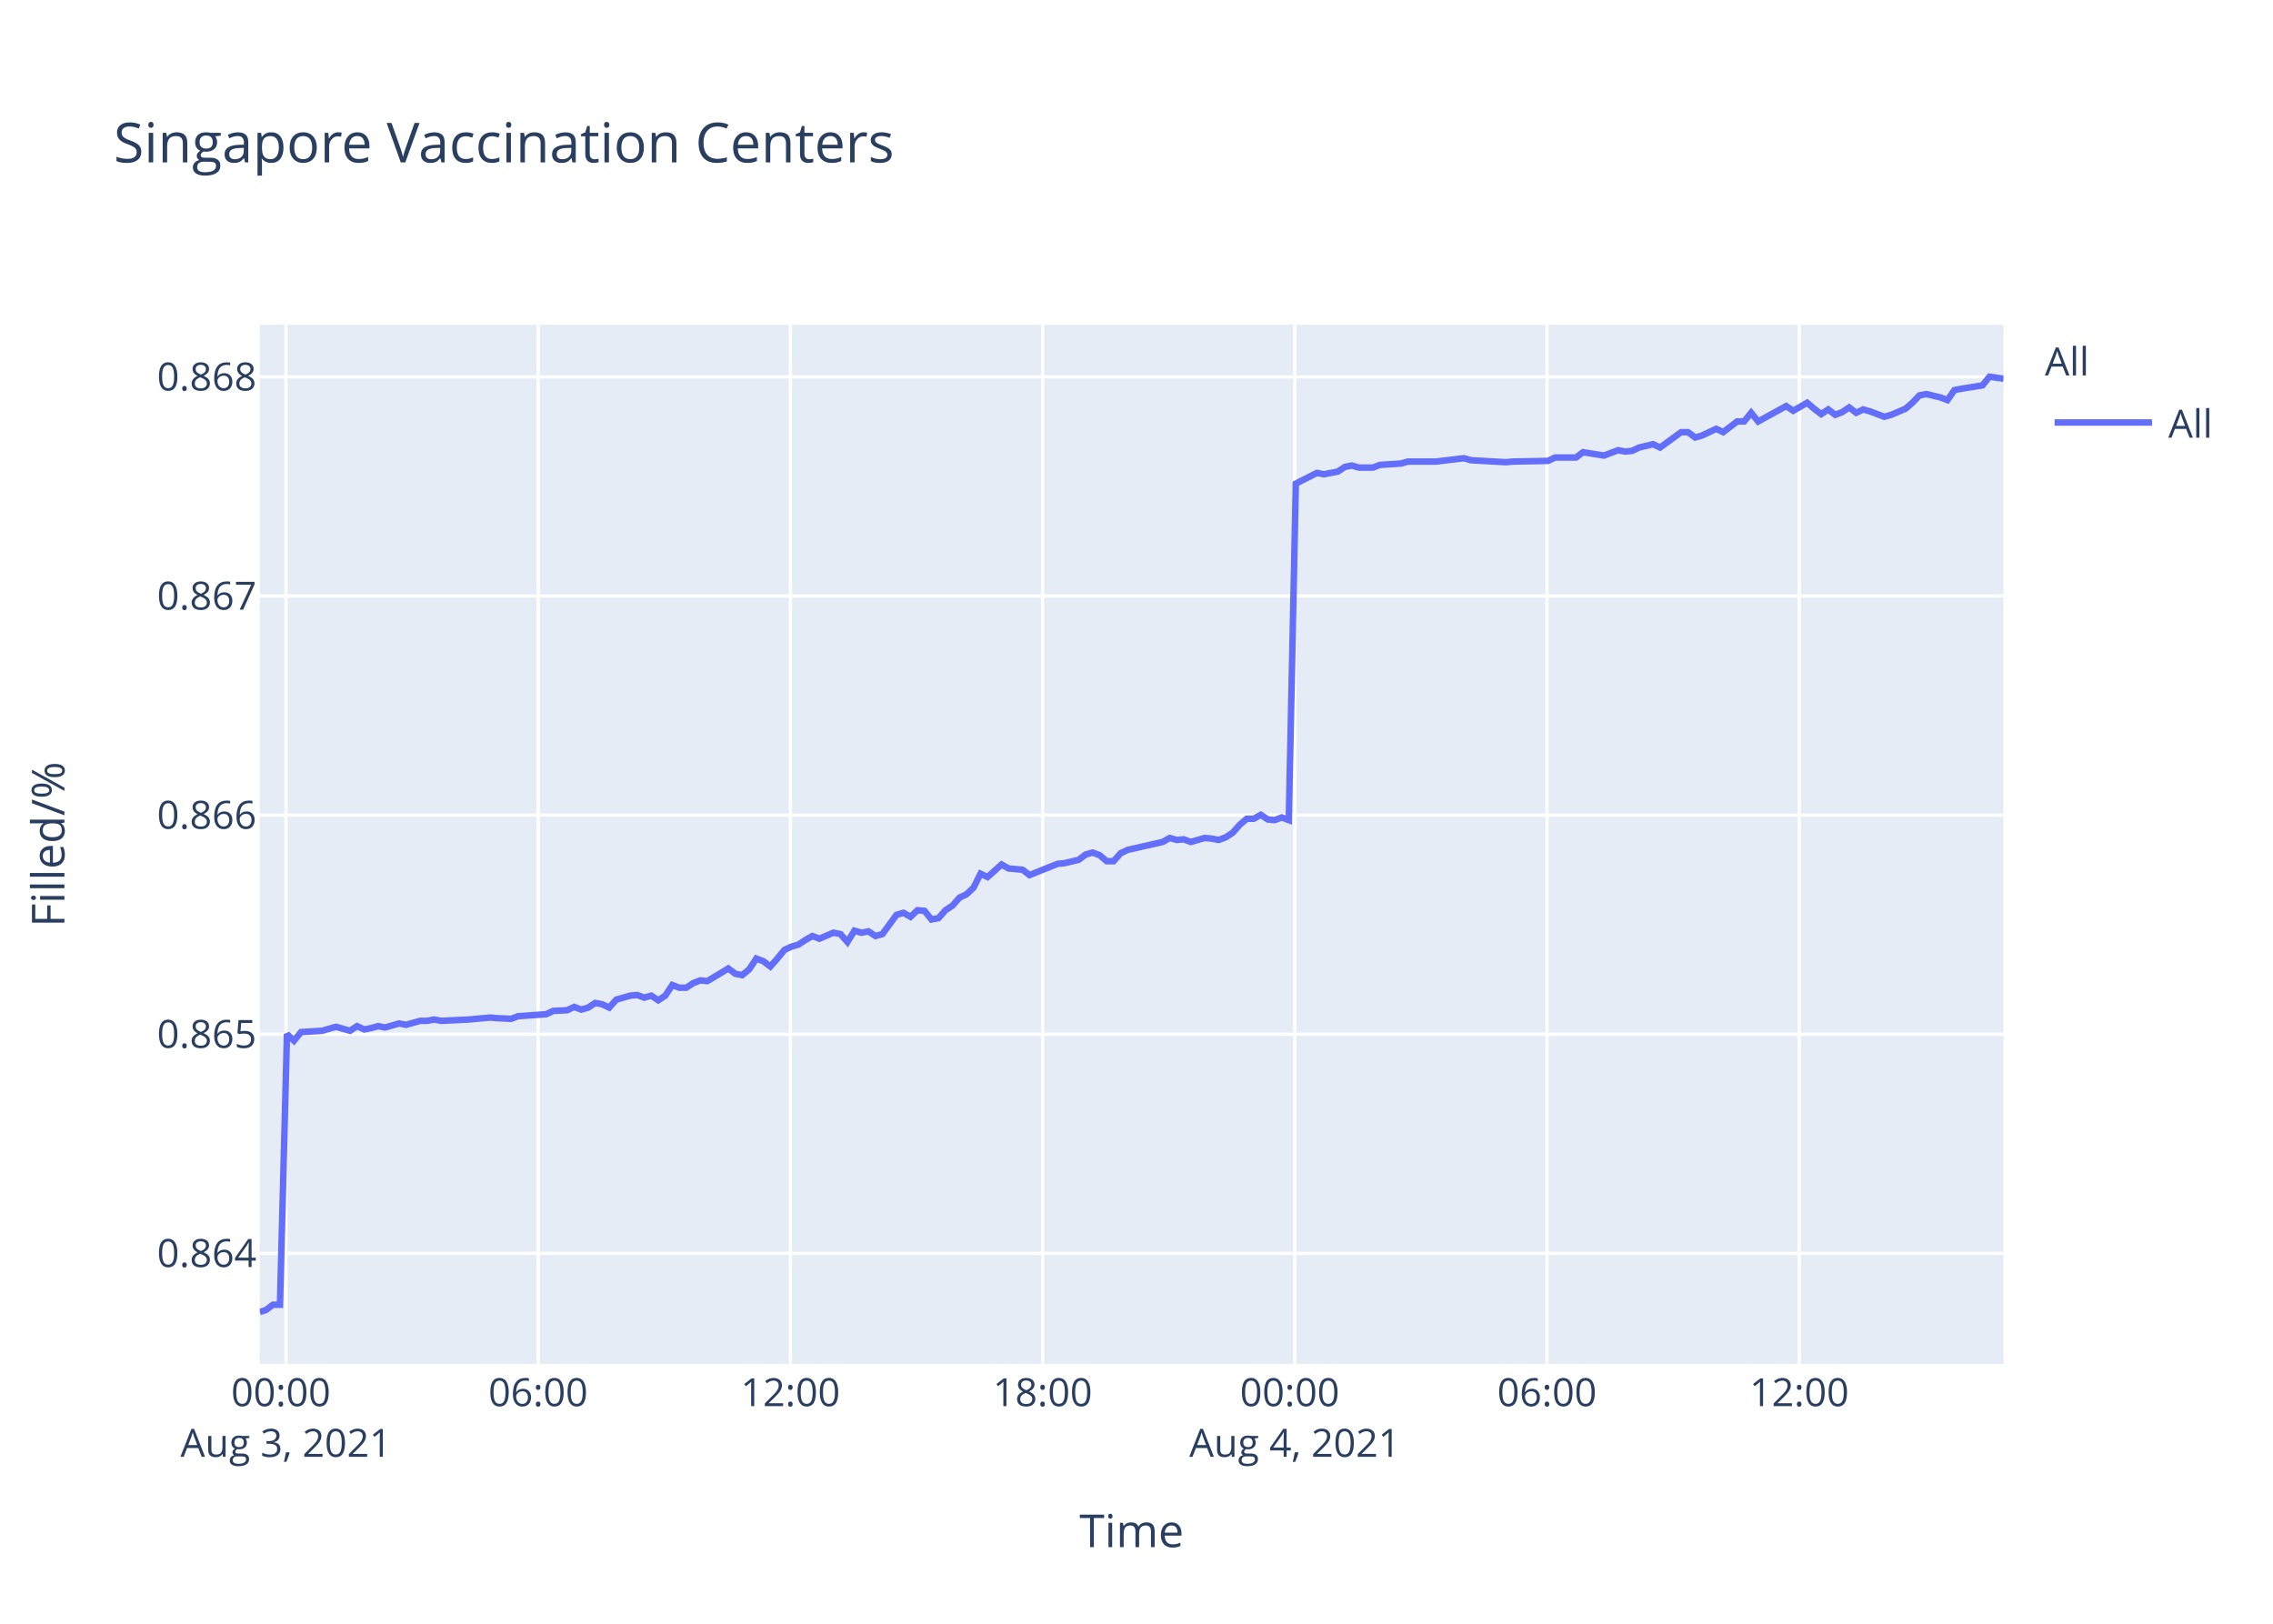
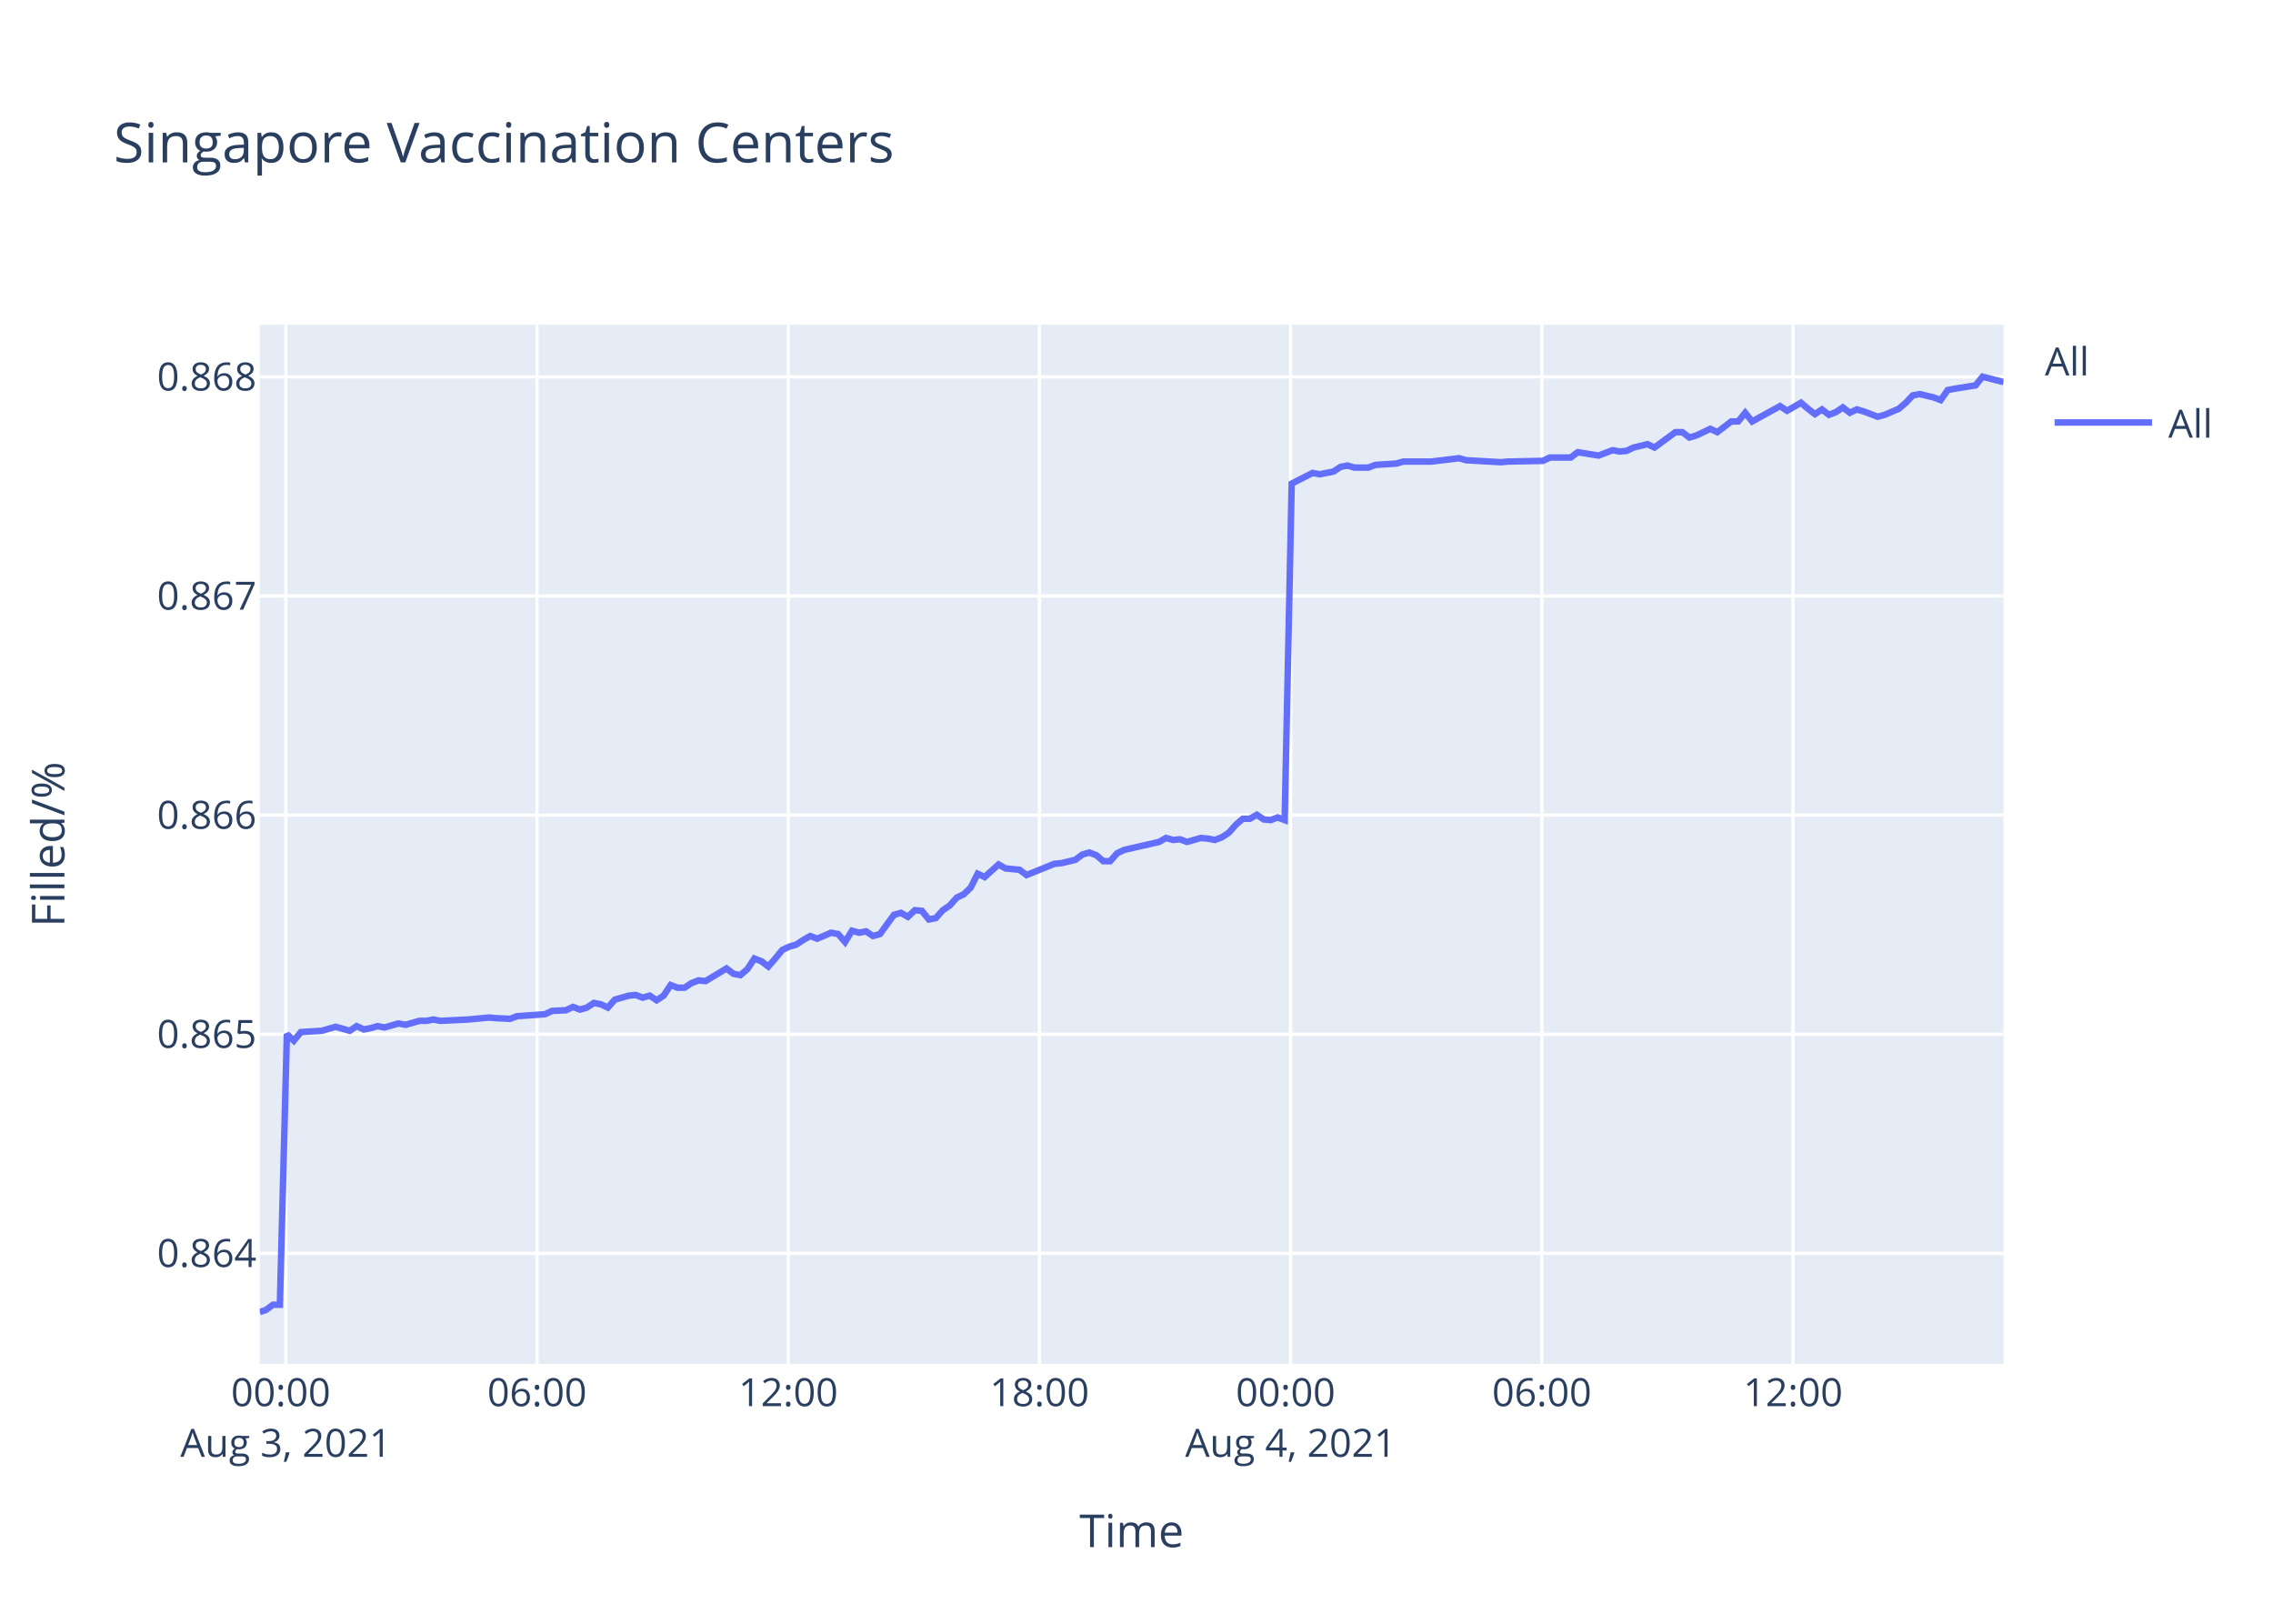
<svg xmlns="http://www.w3.org/2000/svg" class="main-svg" width="700" height="500" style="" viewBox="0 0 700 500">
  <rect x="0" y="0" width="700" height="500" style="fill: rgb(255, 255, 255); fill-opacity: 1;" />
-   <defs id="defs-5c791c">
+   <defs id="defs-29af65">
    <g class="clips">
-       <clipPath id="clip5c791cxyplot" class="plotclip">
+       <clipPath id="clip29af65xyplot" class="plotclip">
        <rect width="537" height="320" />
      </clipPath>
-       <clipPath class="axesclip" id="clip5c791cx">
+       <clipPath class="axesclip" id="clip29af65x">
        <rect x="80" y="0" width="537" height="500" />
      </clipPath>
-       <clipPath class="axesclip" id="clip5c791cy">
+       <clipPath class="axesclip" id="clip29af65y">
        <rect x="0" y="100" width="700" height="320" />
      </clipPath>
-       <clipPath class="axesclip" id="clip5c791cxy">
+       <clipPath class="axesclip" id="clip29af65xy">
        <rect x="80" y="100" width="537" height="320" />
      </clipPath>
    </g>
    <g class="gradients" />
  </defs>
  <g class="bglayer">
    <rect class="bg" x="80" y="100" width="537" height="320" style="fill: rgb(229, 236, 246); fill-opacity: 1; stroke-width: 0;" />
  </g>
  <g class="layer-below">
    <g class="imagelayer" />
    <g class="shapelayer" />
  </g>
  <g class="cartesianlayer">
    <g class="subplot xy">
      <g class="layer-subplot">
        <g class="shapelayer" />
        <g class="imagelayer" />
      </g>
      <g class="gridlayer">
        <g class="x">
-           <path class="xgrid crisp" transform="translate(88.06,0)" d="M0,100v320" style="stroke: rgb(255, 255, 255); stroke-opacity: 1; stroke-width: 1px;" />
-           <path class="xgrid crisp" transform="translate(165.73,0)" d="M0,100v320" style="stroke: rgb(255, 255, 255); stroke-opacity: 1; stroke-width: 1px;" />
-           <path class="xgrid crisp" transform="translate(243.41,0)" d="M0,100v320" style="stroke: rgb(255, 255, 255); stroke-opacity: 1; stroke-width: 1px;" />
-           <path class="xgrid crisp" transform="translate(321.08,0)" d="M0,100v320" style="stroke: rgb(255, 255, 255); stroke-opacity: 1; stroke-width: 1px;" />
-           <path class="xgrid crisp" transform="translate(398.75,0)" d="M0,100v320" style="stroke: rgb(255, 255, 255); stroke-opacity: 1; stroke-width: 1px;" />
-           <path class="xgrid crisp" transform="translate(476.42,0)" d="M0,100v320" style="stroke: rgb(255, 255, 255); stroke-opacity: 1; stroke-width: 1px;" />
-           <path class="xgrid crisp" transform="translate(554.09,0)" d="M0,100v320" style="stroke: rgb(255, 255, 255); stroke-opacity: 1; stroke-width: 1px;" />
+           <path class="xgrid crisp" transform="translate(88.03,0)" d="M0,100v320" style="stroke: rgb(255, 255, 255); stroke-opacity: 1; stroke-width: 1px;" />
+           <path class="xgrid crisp" transform="translate(165.39,0)" d="M0,100v320" style="stroke: rgb(255, 255, 255); stroke-opacity: 1; stroke-width: 1px;" />
+           <path class="xgrid crisp" transform="translate(242.75,0)" d="M0,100v320" style="stroke: rgb(255, 255, 255); stroke-opacity: 1; stroke-width: 1px;" />
+           <path class="xgrid crisp" transform="translate(320.11,0)" d="M0,100v320" style="stroke: rgb(255, 255, 255); stroke-opacity: 1; stroke-width: 1px;" />
+           <path class="xgrid crisp" transform="translate(397.47,0)" d="M0,100v320" style="stroke: rgb(255, 255, 255); stroke-opacity: 1; stroke-width: 1px;" />
+           <path class="xgrid crisp" transform="translate(474.83,0)" d="M0,100v320" style="stroke: rgb(255, 255, 255); stroke-opacity: 1; stroke-width: 1px;" />
+           <path class="xgrid crisp" transform="translate(552.19,0)" d="M0,100v320" style="stroke: rgb(255, 255, 255); stroke-opacity: 1; stroke-width: 1px;" />
        </g>
        <g class="y">
          <path class="ygrid crisp" transform="translate(0,385.94)" d="M80,0h537" style="stroke: rgb(255, 255, 255); stroke-opacity: 1; stroke-width: 1px;" />
          <path class="ygrid crisp" transform="translate(0,318.47)" d="M80,0h537" style="stroke: rgb(255, 255, 255); stroke-opacity: 1; stroke-width: 1px;" />
          <path class="ygrid crisp" transform="translate(0,251)" d="M80,0h537" style="stroke: rgb(255, 255, 255); stroke-opacity: 1; stroke-width: 1px;" />
          <path class="ygrid crisp" transform="translate(0,183.52)" d="M80,0h537" style="stroke: rgb(255, 255, 255); stroke-opacity: 1; stroke-width: 1px;" />
          <path class="ygrid crisp" transform="translate(0,116.05)" d="M80,0h537" style="stroke: rgb(255, 255, 255); stroke-opacity: 1; stroke-width: 1px;" />
        </g>
      </g>
      <g class="zerolinelayer" />
      <path class="xlines-below" />
      <path class="ylines-below" />
      <g class="overlines-below" />
      <g class="xaxislayer-below" />
      <g class="yaxislayer-below" />
      <g class="overaxes-below" />
-       <g class="plot" transform="translate(80,100)" clip-path="url('#clip5c791cxyplot')">
+       <g class="plot" transform="translate(80,100)" clip-path="url('#clip29af65xyplot')">
        <g class="scatterlayer mlayer">
-           <g class="trace scatter trace959012" style="stroke-miterlimit: 2; opacity: 1;">
+           <g class="trace scatter trace2011f9" style="stroke-miterlimit: 2; opacity: 1;">
            <g class="fills" />
            <g class="errorbars" />
            <g class="lines">
-               <path class="js-line" d="M0,304L1.91,303.39L4.06,301.77L6.22,301.77L8.38,218.43L10.54,220.47L12.7,217.81L19.17,217.41L21.32,216.79L23.48,216.18L25.63,216.79L27.8,217.41L29.96,215.98L32.17,217L34.27,216.59L36.43,215.98L38.58,216.39L42.9,215.16L45.06,215.57L49.38,214.35L51.53,214.35L53.69,213.94L55.84,214.35L64.48,213.94L66.64,213.73L70.94,213.33L73.1,213.53L77.41,213.73L79.57,212.92L88.21,212.31L90.37,211.29L94.67,211.08L96.83,210.06L99,210.88L101.15,210.27L103.3,208.84L105.46,209.25L107.62,210.27L109.78,207.82L114.1,206.59L116.24,206.39L118.4,207.21L120.56,206.59L122.73,208.02L124.88,206.59L127.04,203.33L129.19,204.15L131.35,204.15L133.51,202.72L135.67,201.9L137.83,202.11L144.3,198.23L146.46,199.86L148.6,200.27L150.77,198.43L152.92,195.17L155.08,195.98L157.24,197.62L159.39,195.17L161.56,192.52L163.71,191.5L165.87,190.88L168.03,189.46L170.19,188.23L172.35,189.05L176.65,187.21L178.82,187.62L180.98,190.07L183.13,186.6L185.29,187.21L187.45,186.8L189.61,188.23L191.77,187.62L196.09,181.7L198.24,181.09L200.4,182.32L202.55,180.28L204.71,180.48L206.86,183.13L209.03,182.72L211.18,180.28L213.34,178.85L215.51,176.4L217.66,175.38L219.81,173.34L221.97,169.05L224.13,170.07L228.45,166.2L230.6,167.42L234.92,167.83L237.07,169.46L245.72,165.99L247.86,165.79L252.18,164.77L254.34,163.14L256.49,162.53L258.65,163.34L260.82,165.18L262.96,165.18L265.12,162.73L267.28,161.71L278.07,159.26L280.23,158.04L282.38,158.65L284.53,158.45L286.7,159.26L288.85,158.65L291.02,158.04L293.18,158.24L295.34,158.65L297.49,157.83L299.64,156.41L301.81,153.96L303.96,152.12L306.12,152.12L308.28,150.9L310.43,152.33L312.58,152.53L314.74,151.71L316.9,152.53L319.07,48.92L325.54,45.63L327.7,46.04L332.01,45.21L334.17,43.77L336.32,43.36L338.48,43.98L342.8,43.98L344.95,43.16L351.42,42.74L353.58,42.13L360.05,42.13L362.22,42.13L370.85,41.1L373.01,41.72L383.79,42.33L385.95,42.13L396.73,41.92L398.89,40.89L405.36,40.89L407.51,39.25L413.99,40.28L416.14,39.45L418.31,38.63L420.46,39.04L422.61,38.84L424.77,37.81L429.1,36.78L431.25,37.81L437.72,33.08L439.87,33.08L442.04,34.72L444.19,34.1L448.51,32.05L450.67,33.08L454.99,29.78L457.13,29.78L459.29,27.11L461.45,29.78L470.08,25.05L472.25,26.49L476.55,24.02L478.71,25.88L480.87,27.52L483.03,26.08L485.19,27.73L487.34,26.9L489.49,25.46L491.65,27.11L493.81,26.08L495.97,26.7L500.29,28.34L502.44,27.73L506.79,25.88L508.96,24.02L511.1,21.76L513.26,21.35L517.58,22.38L519.74,23.2L521.9,20.11L524.05,19.7L530.53,18.67L532.69,16L537,16.62" style="vector-effect: non-scaling-stroke; fill: none; stroke: rgb(99, 110, 250); stroke-opacity: 1; stroke-width: 2px; opacity: 1;" />
+               <path class="js-line" d="M0,304L1.9,303.39L4.05,301.77L6.19,301.77L8.35,218.43L10.49,220.47L12.65,217.81L19.09,217.41L21.23,216.79L23.38,216.18L25.53,216.79L27.69,217.41L29.84,215.98L32.04,217L34.13,216.59L36.28,215.98L38.42,216.39L42.72,215.16L44.88,215.57L49.18,214.35L51.33,214.35L53.47,213.94L55.62,214.35L64.22,213.94L66.37,213.73L70.66,213.33L72.8,213.53L77.1,213.73L79.25,212.92L87.86,212.31L90,211.29L94.29,211.08L96.44,210.06L98.6,210.88L100.74,210.27L102.89,208.84L105.04,209.25L107.19,210.27L109.34,207.82L113.64,206.59L115.78,206.39L117.93,207.21L120.08,206.59L122.23,208.02L124.37,206.59L126.53,203.33L128.67,204.15L130.82,204.15L132.97,202.72L135.13,201.9L137.27,202.11L143.72,198.23L145.87,199.86L148.01,200.27L150.17,198.43L152.31,195.17L154.46,195.98L156.61,197.62L158.75,195.17L160.91,192.52L163.06,191.5L165.21,190.88L167.36,189.46L169.51,188.23L171.66,189.05L175.95,187.21L178.1,187.62L180.25,190.07L182.39,186.6L184.55,187.21L186.7,186.8L188.85,188.23L191,187.62L195.3,181.7L197.45,181.09L199.59,182.32L201.74,180.28L203.89,180.48L206.04,183.13L208.19,182.72L210.34,180.28L212.48,178.85L214.65,176.4L216.79,175.38L218.93,173.34L221.08,169.05L223.23,170.07L227.53,166.2L229.68,167.42L233.97,167.83L236.12,169.46L244.73,165.99L246.87,165.79L251.17,164.77L253.32,163.14L255.46,162.53L257.62,163.34L259.77,165.18L261.9,165.18L264.05,162.73L266.21,161.71L276.95,159.26L279.1,158.04L281.25,158.65L283.39,158.45L285.55,159.26L287.69,158.65L289.85,158.04L292,158.24L294.15,158.65L296.29,157.83L298.43,156.41L300.6,153.96L302.74,152.12L304.89,152.12L307.04,150.9L309.19,152.33L311.33,152.53L313.48,151.71L315.63,152.53L317.79,48.92L324.23,45.63L326.38,46.04L330.68,45.21L332.83,43.77L334.98,43.36L337.12,43.98L341.42,43.98L343.57,43.16L350.01,42.74L352.16,42.13L358.61,42.13L360.77,42.13L369.36,41.1L371.51,41.72L382.25,42.33L384.4,42.13L395.14,41.92L397.29,40.89L403.73,40.89L405.88,39.25L412.33,40.28L414.47,39.45L416.63,38.63L418.77,39.04L420.92,38.84L423.06,37.81L427.38,36.78L429.52,37.81L435.96,33.08L438.1,33.08L440.26,34.72L442.4,34.1L446.71,32.05L448.86,33.08L453.16,29.78L455.3,29.78L457.45,27.11L459.6,29.78L468.19,25.05L470.35,26.49L474.64,24.02L476.79,25.88L478.94,27.52L481.09,26.08L483.24,27.73L485.39,26.9L487.53,25.46L489.68,27.11L491.83,26.08L493.98,26.7L498.28,28.34L500.43,27.73L504.76,25.88L506.92,24.02L509.05,21.76L511.21,21.35L515.51,22.38L517.65,23.2L519.81,20.11L521.95,19.7L528.4,18.67L530.55,16L537,17.65" style="vector-effect: non-scaling-stroke; fill: none; stroke: rgb(99, 110, 250); stroke-opacity: 1; stroke-width: 2px; opacity: 1;" />
            </g>
            <g class="points" />
            <g class="text" />
          </g>
        </g>
      </g>
      <g class="overplot" />
      <path class="xlines-above crisp" d="M0,0" style="fill: none;" />
      <path class="ylines-above crisp" d="M0,0" style="fill: none;" />
      <g class="overlines-above" />
      <g class="xaxislayer-above">
        <g class="xtick">
-           <text text-anchor="middle" x="0" y="433" transform="translate(88.06,0)" style="font-family: 'Open Sans', verdana, arial, sans-serif; font-size: 12px; fill: rgb(42, 63, 95); fill-opacity: 1; white-space: pre;">
+           <text text-anchor="middle" x="0" y="433" transform="translate(88.03,0)" style="font-family: 'Open Sans', verdana, arial, sans-serif; font-size: 12px; fill: rgb(42, 63, 95); fill-opacity: 1; white-space: pre;">
            <tspan class="line" dy="0em" x="0" y="433">00:00</tspan>
            <tspan class="line" dy="1.3em" x="0" y="433">Aug 3, 2021</tspan>
          </text>
        </g>
        <g class="xtick">
-           <text text-anchor="middle" x="0" y="433" transform="translate(165.73,0)" style="font-family: 'Open Sans', verdana, arial, sans-serif; font-size: 12px; fill: rgb(42, 63, 95); fill-opacity: 1; white-space: pre;">06:00</text>
+           <text text-anchor="middle" x="0" y="433" transform="translate(165.39,0)" style="font-family: 'Open Sans', verdana, arial, sans-serif; font-size: 12px; fill: rgb(42, 63, 95); fill-opacity: 1; white-space: pre;">06:00</text>
        </g>
        <g class="xtick">
-           <text text-anchor="middle" x="0" y="433" transform="translate(243.41,0)" style="font-family: 'Open Sans', verdana, arial, sans-serif; font-size: 12px; fill: rgb(42, 63, 95); fill-opacity: 1; white-space: pre;">12:00</text>
+           <text text-anchor="middle" x="0" y="433" transform="translate(242.75,0)" style="font-family: 'Open Sans', verdana, arial, sans-serif; font-size: 12px; fill: rgb(42, 63, 95); fill-opacity: 1; white-space: pre;">12:00</text>
        </g>
        <g class="xtick">
-           <text text-anchor="middle" x="0" y="433" transform="translate(321.08,0)" style="font-family: 'Open Sans', verdana, arial, sans-serif; font-size: 12px; fill: rgb(42, 63, 95); fill-opacity: 1; white-space: pre;">18:00</text>
+           <text text-anchor="middle" x="0" y="433" transform="translate(320.11,0)" style="font-family: 'Open Sans', verdana, arial, sans-serif; font-size: 12px; fill: rgb(42, 63, 95); fill-opacity: 1; white-space: pre;">18:00</text>
        </g>
        <g class="xtick">
-           <text text-anchor="middle" x="0" y="433" transform="translate(398.75,0)" style="font-family: 'Open Sans', verdana, arial, sans-serif; font-size: 12px; fill: rgb(42, 63, 95); fill-opacity: 1; white-space: pre;">
+           <text text-anchor="middle" x="0" y="433" transform="translate(397.47,0)" style="font-family: 'Open Sans', verdana, arial, sans-serif; font-size: 12px; fill: rgb(42, 63, 95); fill-opacity: 1; white-space: pre;">
            <tspan class="line" dy="0em" x="0" y="433">00:00</tspan>
            <tspan class="line" dy="1.3em" x="0" y="433">Aug 4, 2021</tspan>
          </text>
        </g>
        <g class="xtick">
-           <text text-anchor="middle" x="0" y="433" transform="translate(476.42,0)" style="font-family: 'Open Sans', verdana, arial, sans-serif; font-size: 12px; fill: rgb(42, 63, 95); fill-opacity: 1; white-space: pre;">06:00</text>
+           <text text-anchor="middle" x="0" y="433" transform="translate(474.83,0)" style="font-family: 'Open Sans', verdana, arial, sans-serif; font-size: 12px; fill: rgb(42, 63, 95); fill-opacity: 1; white-space: pre;">06:00</text>
        </g>
        <g class="xtick">
-           <text text-anchor="middle" x="0" y="433" transform="translate(554.09,0)" style="font-family: 'Open Sans', verdana, arial, sans-serif; font-size: 12px; fill: rgb(42, 63, 95); fill-opacity: 1; white-space: pre;">12:00</text>
+           <text text-anchor="middle" x="0" y="433" transform="translate(552.19,0)" style="font-family: 'Open Sans', verdana, arial, sans-serif; font-size: 12px; fill: rgb(42, 63, 95); fill-opacity: 1; white-space: pre;">12:00</text>
        </g>
      </g>
      <g class="yaxislayer-above">
        <g class="ytick">
          <text text-anchor="end" x="79" y="4.2" transform="translate(0,385.94)" style="font-family: 'Open Sans', verdana, arial, sans-serif; font-size: 12px; fill: rgb(42, 63, 95); fill-opacity: 1; white-space: pre;">0.864</text>
        </g>
        <g class="ytick">
          <text text-anchor="end" x="79" y="4.2" transform="translate(0,318.47)" style="font-family: 'Open Sans', verdana, arial, sans-serif; font-size: 12px; fill: rgb(42, 63, 95); fill-opacity: 1; white-space: pre;">0.865</text>
        </g>
        <g class="ytick">
          <text text-anchor="end" x="79" y="4.2" transform="translate(0,251)" style="font-family: 'Open Sans', verdana, arial, sans-serif; font-size: 12px; fill: rgb(42, 63, 95); fill-opacity: 1; white-space: pre;">0.866</text>
        </g>
        <g class="ytick">
          <text text-anchor="end" x="79" y="4.2" transform="translate(0,183.52)" style="font-family: 'Open Sans', verdana, arial, sans-serif; font-size: 12px; fill: rgb(42, 63, 95); fill-opacity: 1; white-space: pre;">0.867</text>
        </g>
        <g class="ytick">
          <text text-anchor="end" x="79" y="4.2" transform="translate(0,116.05)" style="font-family: 'Open Sans', verdana, arial, sans-serif; font-size: 12px; fill: rgb(42, 63, 95); fill-opacity: 1; white-space: pre;">0.868</text>
        </g>
      </g>
      <g class="overaxes-above" />
    </g>
  </g>
  <g class="polarlayer" />
  <g class="ternarylayer" />
  <g class="geolayer" />
  <g class="funnelarealayer" />
  <g class="pielayer" />
  <g class="treemaplayer" />
  <g class="sunburstlayer" />
  <g class="glimages" />
-   <defs id="topdefs-5c791c">
+   <defs id="topdefs-29af65">
    <g class="clips" />
-     <clipPath id="legend5c791c">
+     <clipPath id="legend29af65">
      <rect width="60" height="45" x="0" y="0" />
    </clipPath>
  </defs>
  <g class="layer-above">
    <g class="imagelayer" />
    <g class="shapelayer" />
  </g>
  <g class="infolayer">
    <g class="legend" pointer-events="all" transform="translate(627.74,100)">
      <rect class="bg" shape-rendering="crispEdges" width="60" height="45" x="0" y="0" style="stroke: rgb(68, 68, 68); stroke-opacity: 1; fill: rgb(255, 255, 255); fill-opacity: 1; stroke-width: 0px;" />
-       <g class="scrollbox" transform="" clip-path="url('#legend5c791c')">
+       <g class="scrollbox" transform="" clip-path="url('#legend29af65')">
        <text class="legendtitletext" text-anchor="start" x="2" y="15.6" style="font-family: 'Open Sans', verdana, arial, sans-serif; font-size: 12px; fill: rgb(42, 63, 95); fill-opacity: 1; white-space: pre;">All</text>
        <g class="groups" transform="">
          <g class="traces" transform="translate(0,30.1)" style="opacity: 1;">
            <text class="legendtext" text-anchor="start" x="40" y="4.68" style="font-family: 'Open Sans', verdana, arial, sans-serif; font-size: 12px; fill: rgb(42, 63, 95); fill-opacity: 1; white-space: pre;">All</text>
            <g class="layers" style="opacity: 1;">
              <g class="legendfill" />
              <g class="legendlines">
                <path class="js-line" d="M5,0h30" style="fill: none; stroke: rgb(99, 110, 250); stroke-opacity: 1; stroke-width: 2px;" />
              </g>
              <g class="legendsymbols">
                <g class="legendpoints" />
              </g>
            </g>
            <rect class="legendtoggle" x="0" y="-9.5" width="54.891" height="19" style="fill: rgb(0, 0, 0); fill-opacity: 0;" />
          </g>
        </g>
      </g>
      <rect class="scrollbar" rx="20" ry="3" width="0" height="0" x="0" y="0" style="fill: rgb(128, 139, 164); fill-opacity: 1;" />
    </g>
    <g class="g-gtitle">
      <text class="gtitle" x="35" y="50" text-anchor="start" dy="0em" style="font-family: 'Open Sans', verdana, arial, sans-serif; font-size: 17px; fill: rgb(42, 63, 95); opacity: 1; font-weight: normal; white-space: pre;">Singapore Vaccination Centers</text>
    </g>
    <g class="g-xtitle">
      <text class="xtitle" x="348.5" y="476.409" text-anchor="middle" style="font-family: 'Open Sans', verdana, arial, sans-serif; font-size: 14px; fill: rgb(42, 63, 95); opacity: 1; font-weight: normal; white-space: pre;">Time</text>
    </g>
    <g class="g-ytitle">
      <text class="ytitle" transform="rotate(-90,19.84063,260)" x="19.841" y="260" text-anchor="middle" style="font-family: 'Open Sans', verdana, arial, sans-serif; font-size: 14px; fill: rgb(42, 63, 95); opacity: 1; font-weight: normal; white-space: pre;">Filled/%</text>
    </g>
  </g>
</svg>
